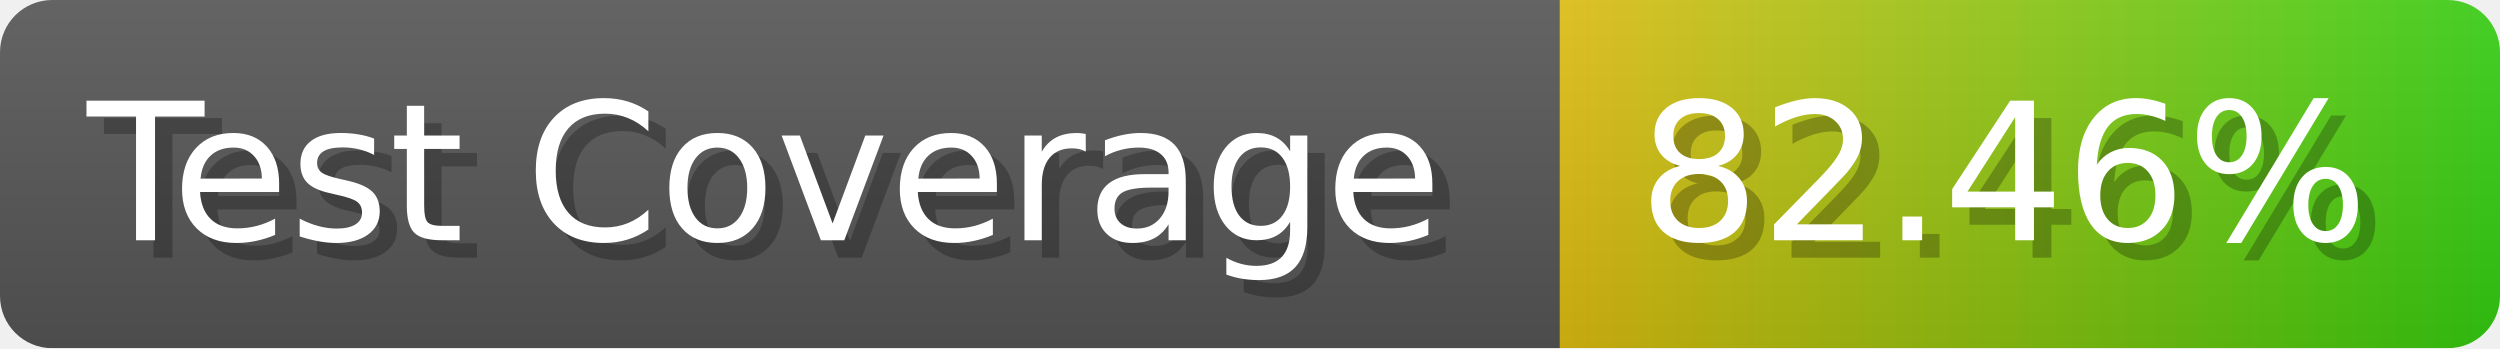
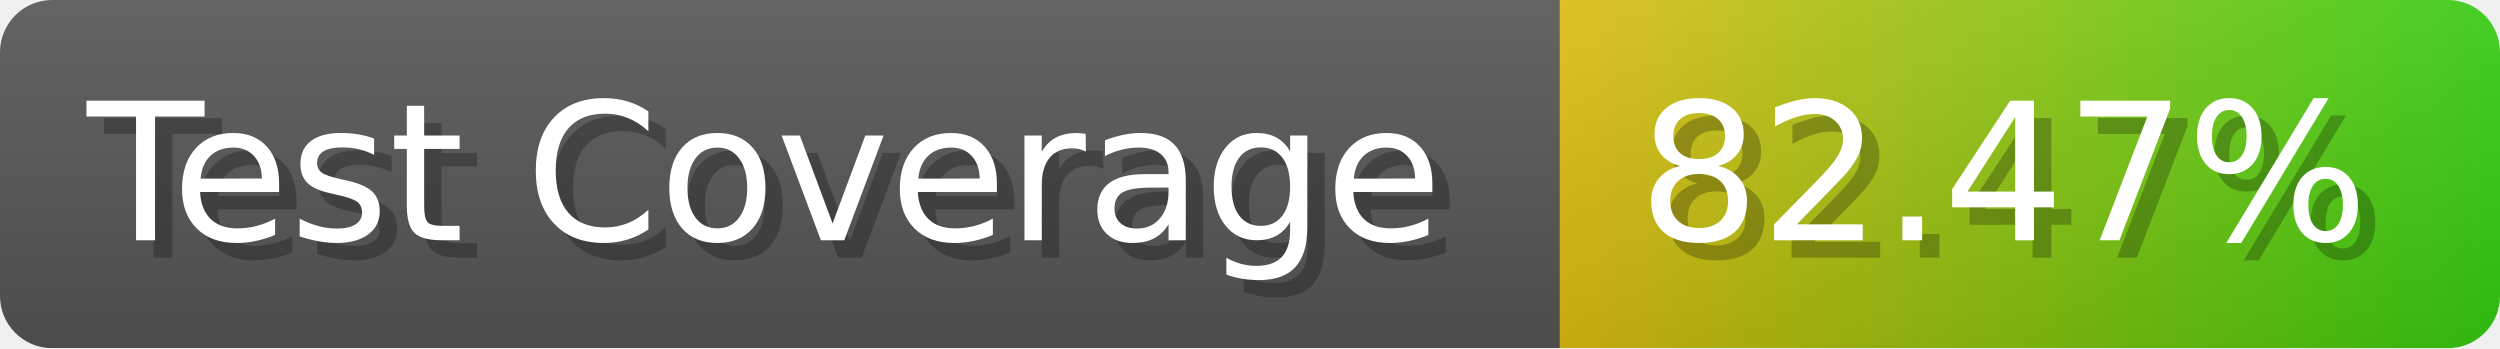
- <svg xmlns="http://www.w3.org/2000/svg" width="143.6" height="20" viewBox="0 0 1436 200" role="img" aria-label="Test Coverage: 82.46%">
+ <svg xmlns="http://www.w3.org/2000/svg" width="143.6" height="20" viewBox="0 0 1436 200" role="img" aria-label="Test Coverage: 82.47%">
  <linearGradient id="a" x2="0" y2="100%">
    <stop offset="0" stop-opacity=".1" stop-color="#EEE" />
    <stop offset="1" stop-opacity=".1" />
  </linearGradient>
  <mask id="m">
    <rect width="1436" height="200" rx="30" fill="#FFF" />
  </mask>
  <g mask="url(#m)">
    <rect width="896" height="200" fill="#555" />
    <rect width="540" height="200" fill="url(#x)" x="896" />
    <rect width="1436" height="200" fill="url(#a)" />
  </g>
  <g aria-hidden="true" fill="#fff" text-anchor="start" font-family="Verdana,DejaVu Sans,sans-serif" font-size="110">
    <text x="60" y="148" textLength="796" fill="#000" opacity="0.25">Test Coverage</text>
    <text x="50" y="138" textLength="796">Test Coverage</text>
-     <text x="951" y="148" textLength="440" fill="#000" opacity="0.25">82.46%</text>
-     <text x="941" y="138" textLength="440">82.46%</text>
+     <text x="951" y="148" textLength="440" fill="#000" opacity="0.25">82.47%</text>
+     <text x="941" y="138" textLength="440">82.47%</text>
  </g>
  <linearGradient id="x" x1="0%" y1="0%" x2="100%" y2="0%">
    <stop offset="0%" style="stop-color:#DB1" />
    <stop offset="100%" style="stop-color:#3C1" />
  </linearGradient>
</svg>
